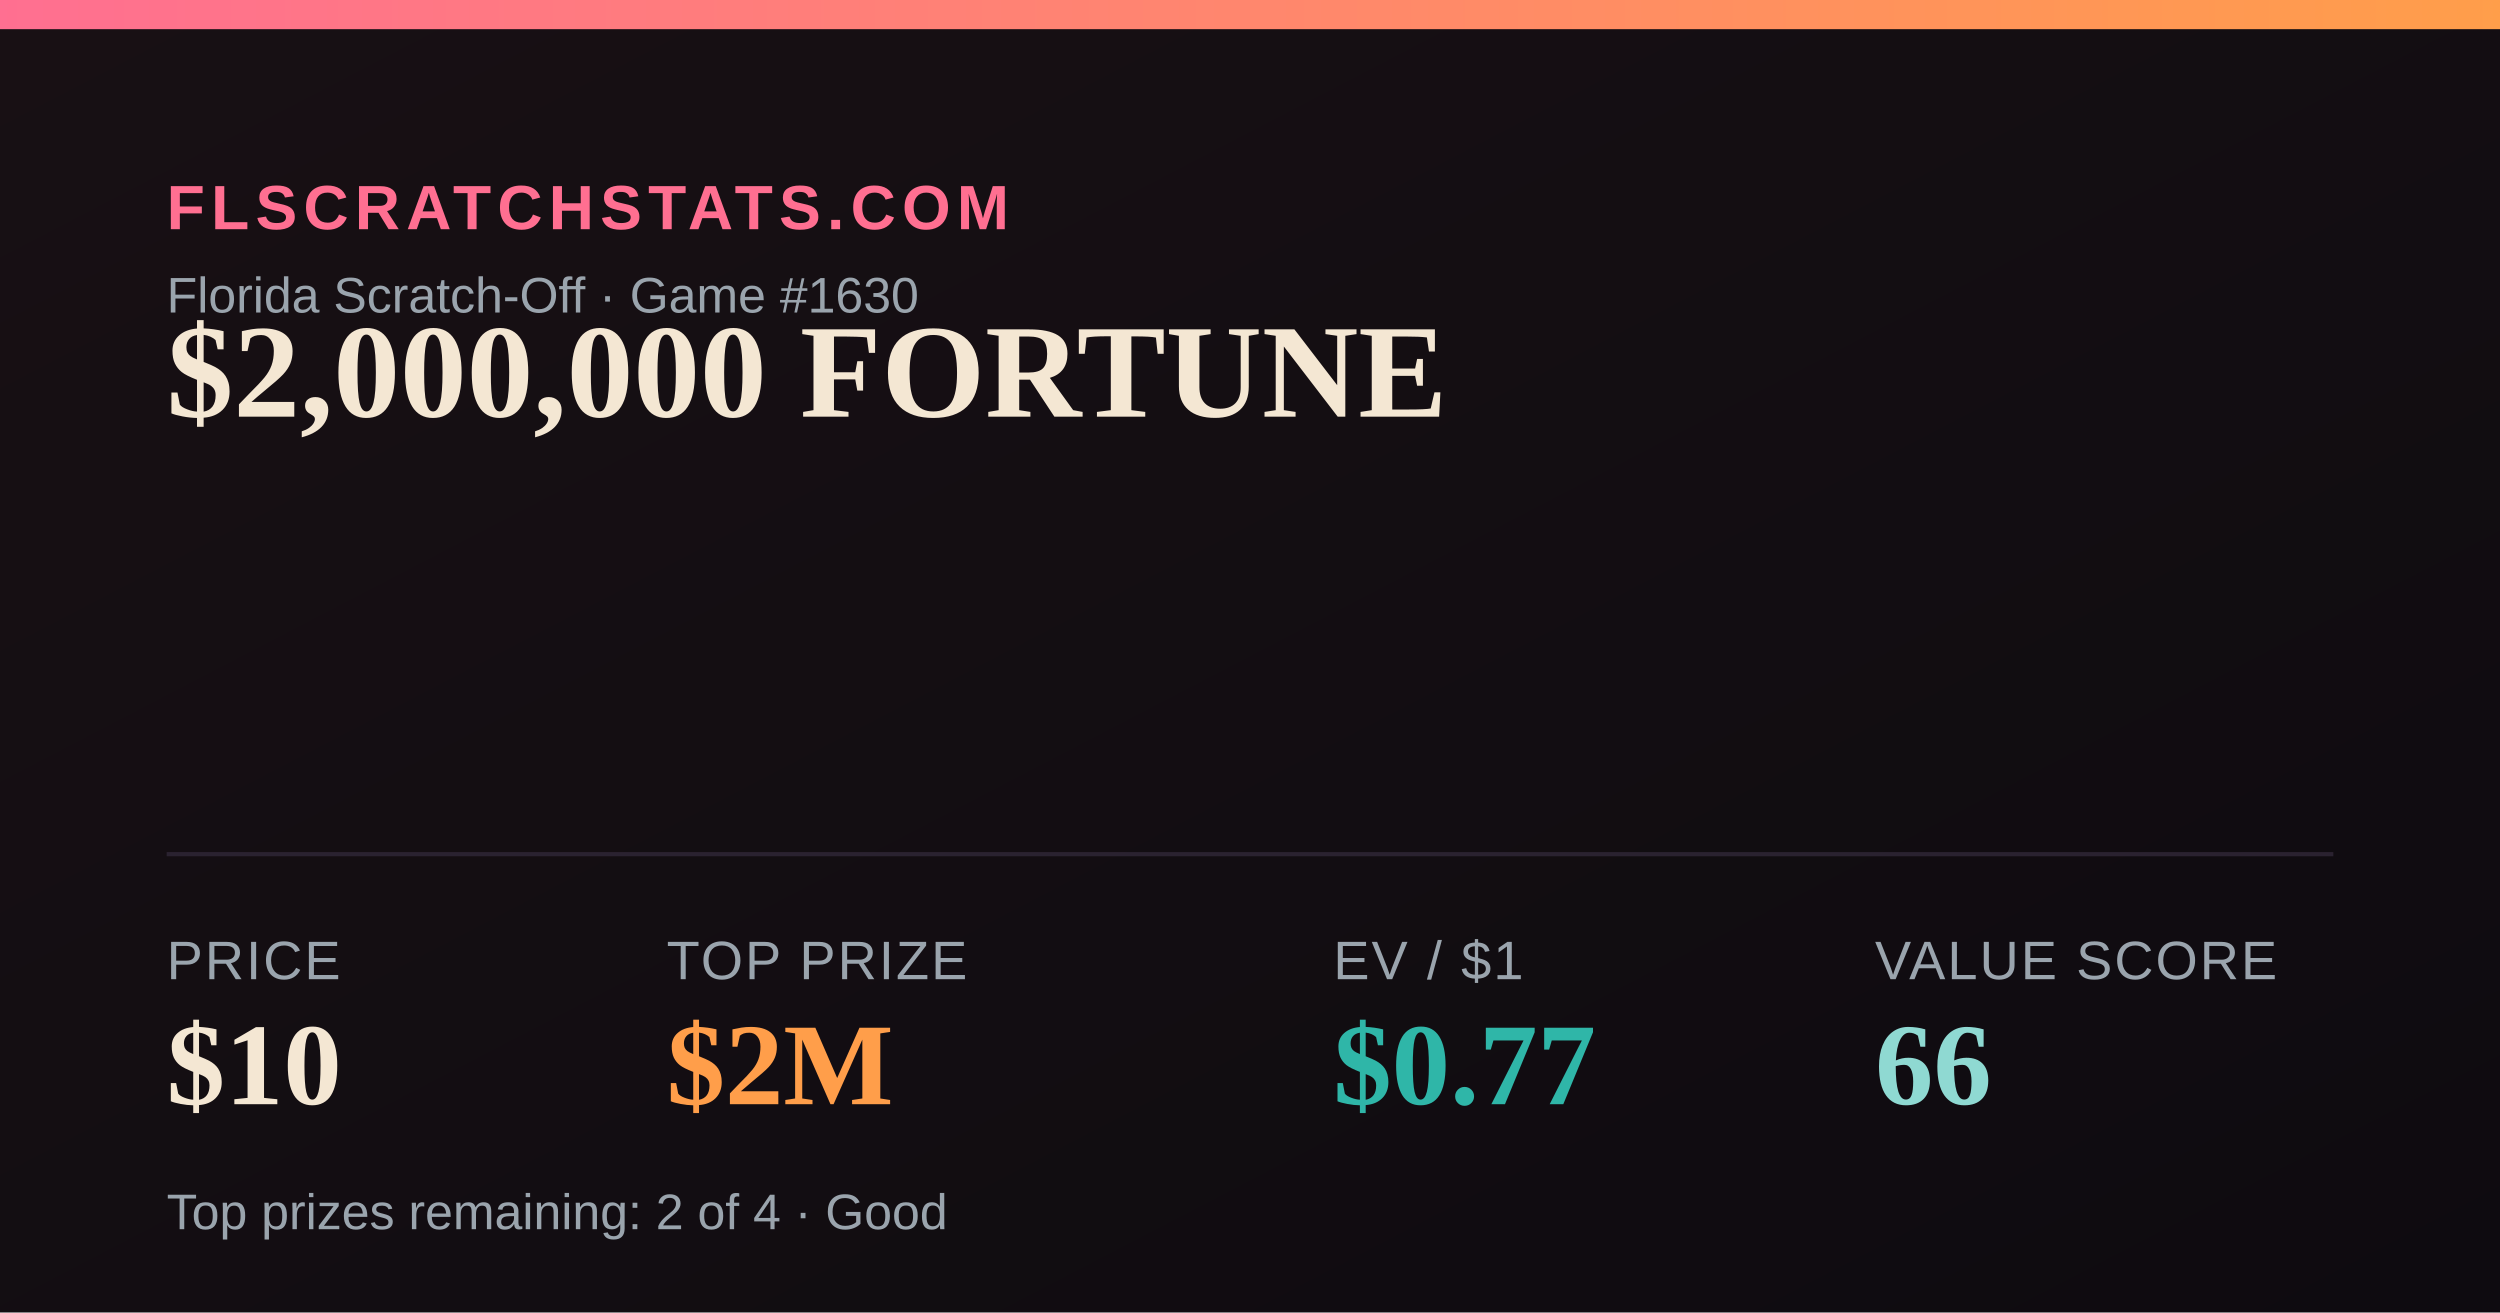
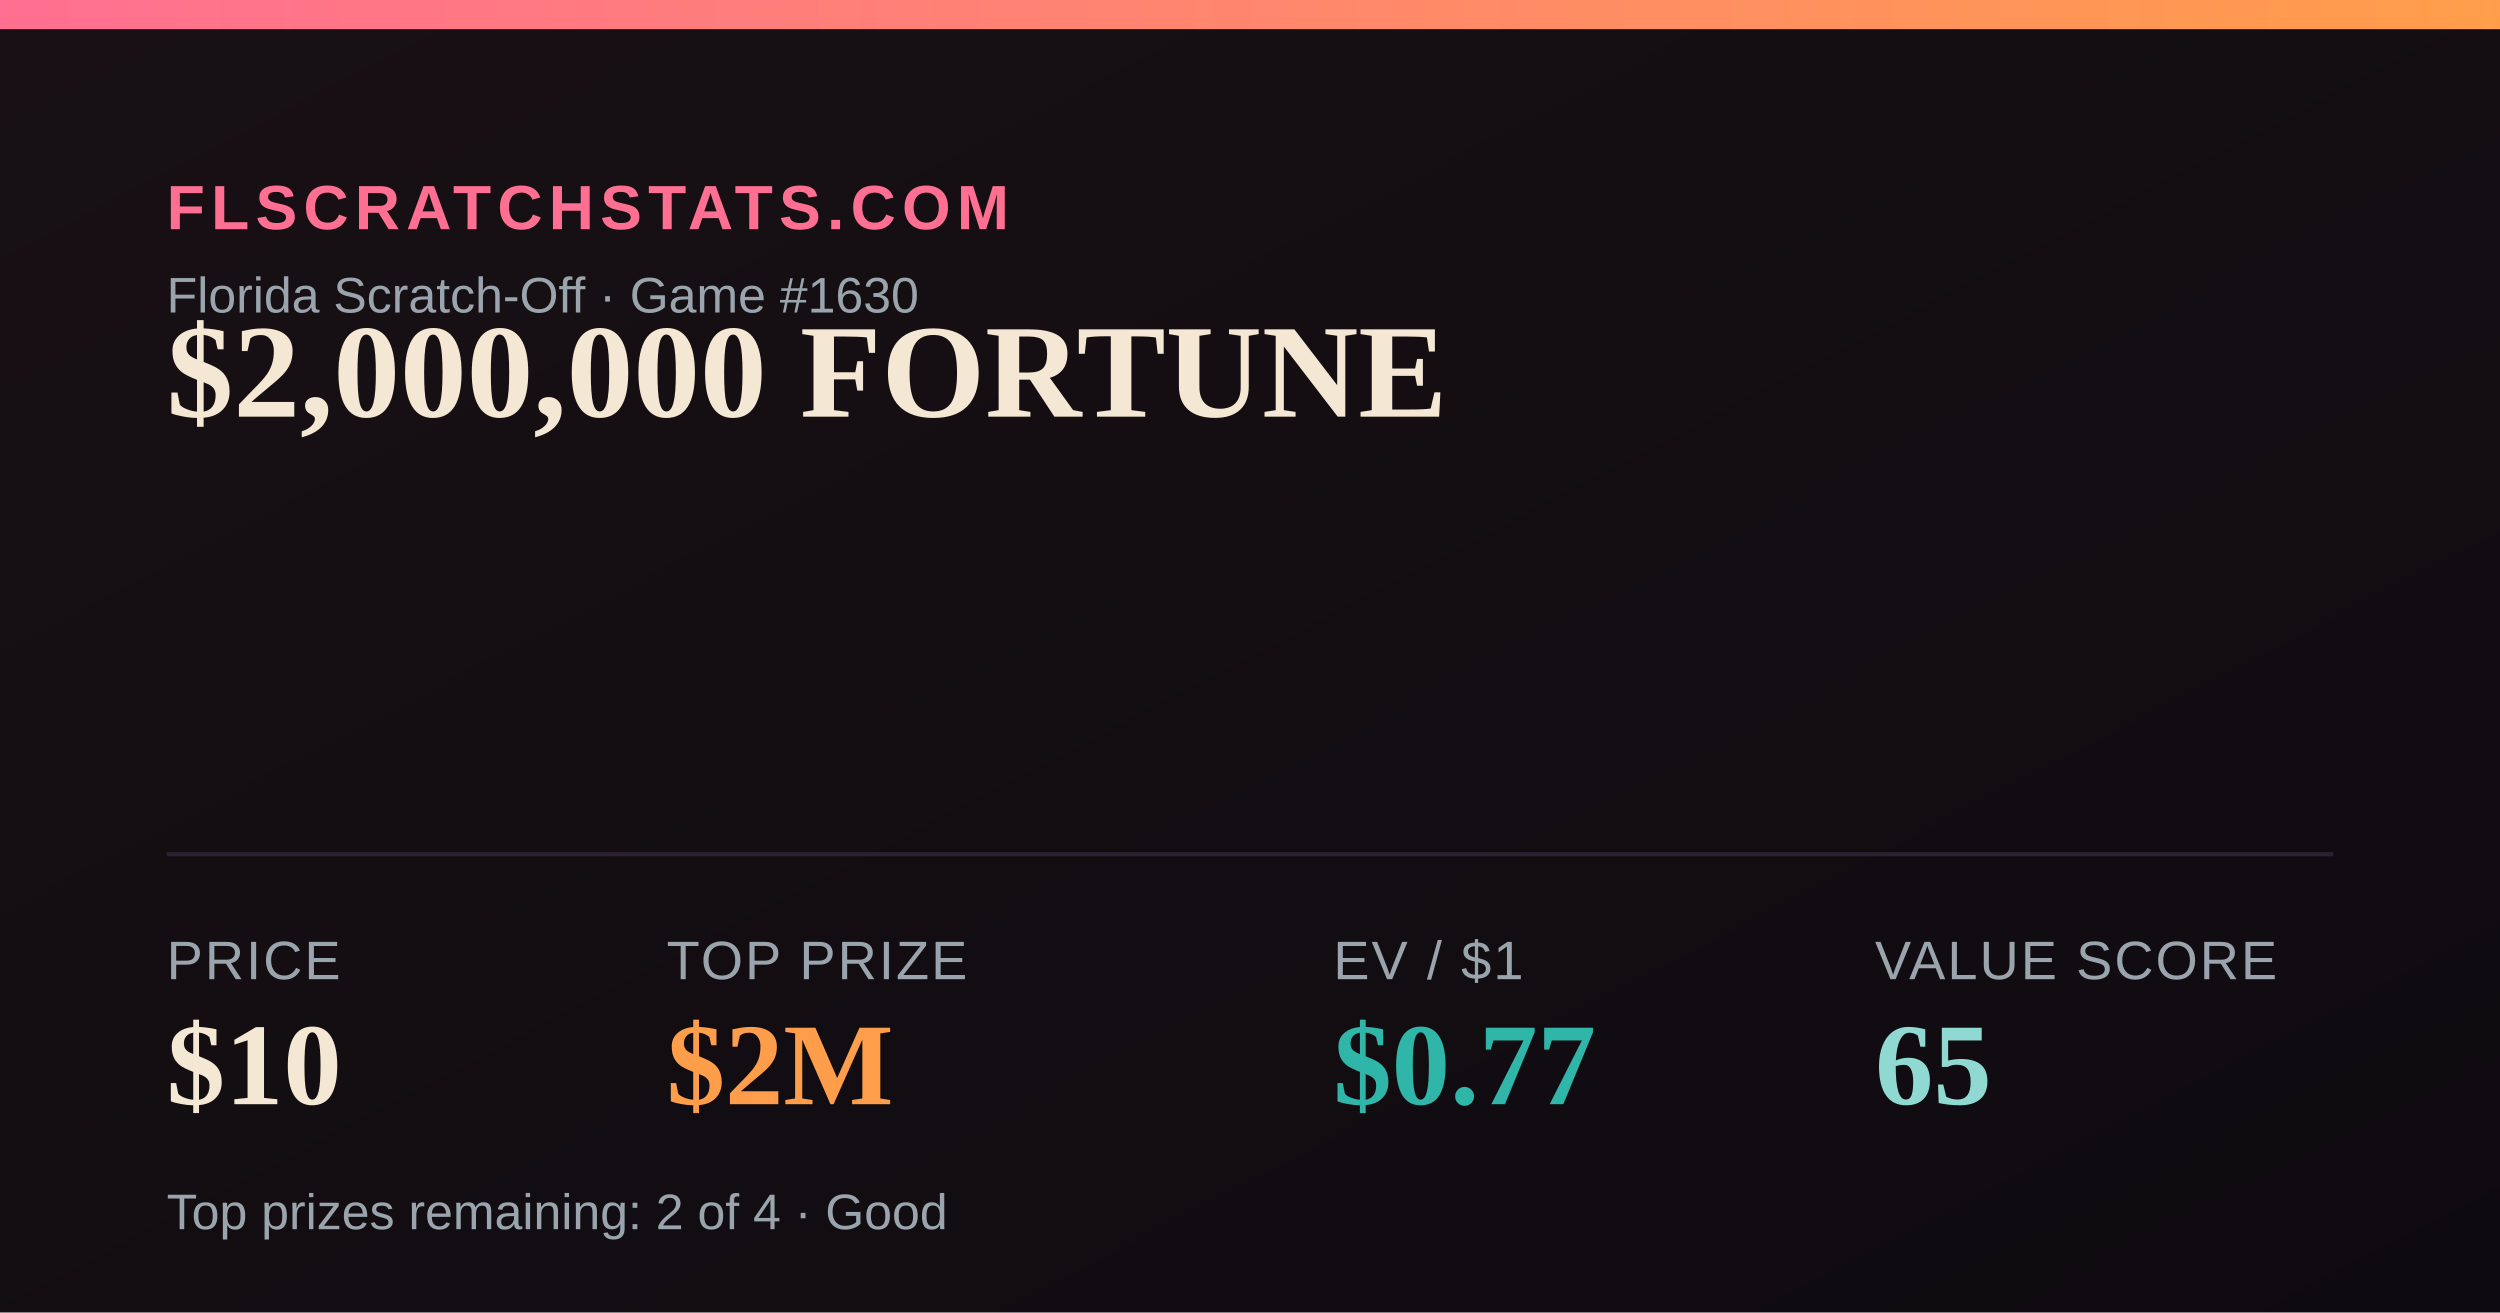
<svg xmlns="http://www.w3.org/2000/svg" width="1200" height="630" viewBox="0 0 1200 630">
  <defs>
    <linearGradient id="bg" x1="0" y1="0" x2="1" y2="1">
      <stop offset="0" stop-color="#181014" />
      <stop offset="1" stop-color="#0e0b10" />
    </linearGradient>
    <linearGradient id="accent" x1="0" y1="0" x2="1" y2="0">
      <stop offset="0" stop-color="#FF6F91" />
      <stop offset="1" stop-color="#FF9E4A" />
    </linearGradient>
  </defs>
  <rect width="1200" height="630" fill="url(#bg)" />
  <rect x="0" y="0" width="1200" height="14" fill="url(#accent)" />
  <text x="80" y="110" font-family="Arial,Helvetica,sans-serif" font-size="30" fill="#FF6F91" letter-spacing="3" font-weight="700">FLSCRATCHSTATS.COM</text>
  <text x="80" y="150" font-family="Arial,Helvetica,sans-serif" font-size="24" fill="#9aa4ad">Florida Scratch-Off · Game #1630</text>
  <text x="80" y="200" font-family="Georgia,'Times New Roman',serif" font-size="64" font-weight="700" fill="#F4E7D3">$2,000,000 FORTUNE</text>
  <line x1="80" y1="410" x2="1120" y2="410" stroke="#2a2230" stroke-width="2" />
  <text x="80" y="470" font-family="Arial,Helvetica,sans-serif" font-size="26" fill="#9aa4ad" letter-spacing="1">PRICE</text>
  <text x="80" y="530" font-family="Georgia,'Times New Roman',serif" font-size="56" font-weight="700" fill="#F4E7D3">$10</text>
  <text x="320" y="470" font-family="Arial,Helvetica,sans-serif" font-size="26" fill="#9aa4ad" letter-spacing="1">TOP PRIZE</text>
  <text x="320" y="530" font-family="Georgia,'Times New Roman',serif" font-size="56" font-weight="700" fill="#FF9E4A">$2M</text>
  <text x="640" y="470" font-family="Arial,Helvetica,sans-serif" font-size="26" fill="#9aa4ad" letter-spacing="1">EV / $1</text>
  <text x="640" y="530" font-family="Georgia,'Times New Roman',serif" font-size="56" font-weight="700" fill="#2FB6A8">$0.77</text>
  <text x="900" y="470" font-family="Arial,Helvetica,sans-serif" font-size="26" fill="#9aa4ad" letter-spacing="1">VALUE SCORE</text>
-   <text x="900" y="530" font-family="Georgia,'Times New Roman',serif" font-size="56" font-weight="700" fill="#8FD9D2">66</text>
+   <text x="900" y="530" font-family="Georgia,'Times New Roman',serif" font-size="56" font-weight="700" fill="#8FD9D2">65</text>
  <text x="80" y="590" font-family="Arial,Helvetica,sans-serif" font-size="24" fill="#9aa4ad">Top prizes remaining: 2 of 4 · Good</text>
</svg>
